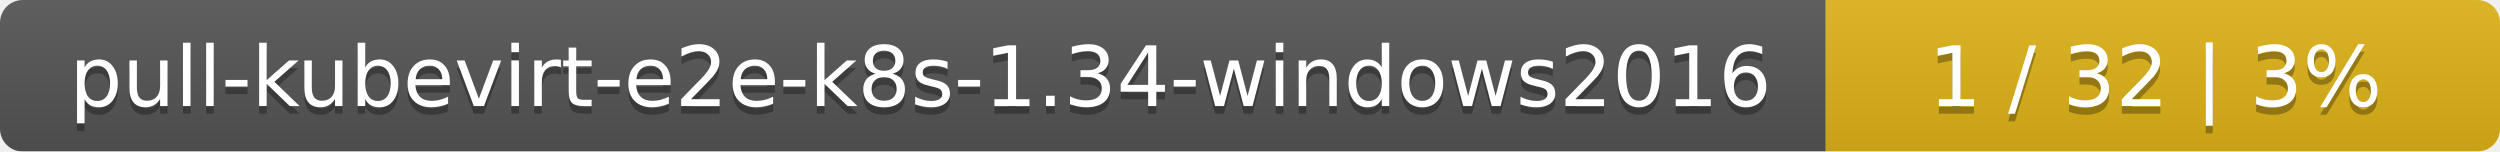
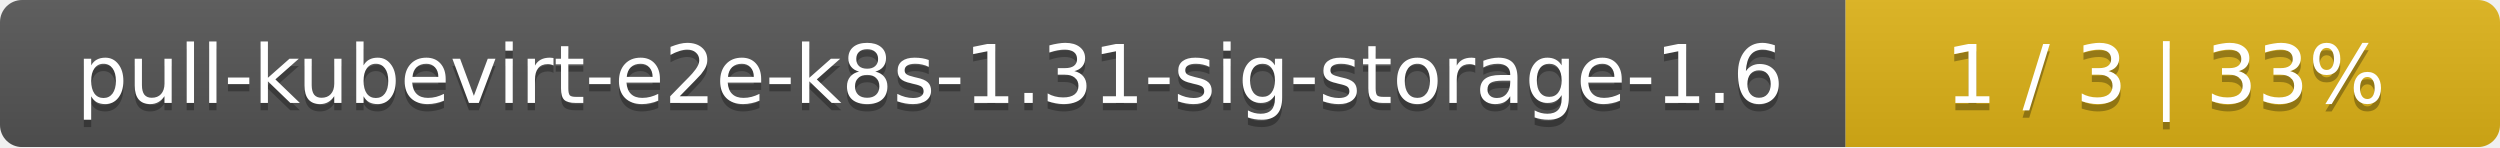
- <svg xmlns="http://www.w3.org/2000/svg" width="330" height="20">
+ <svg xmlns="http://www.w3.org/2000/svg" width="340" height="20">
  <linearGradient id="smooth" x2="0" y2="100%">
    <stop offset="0" stop-color="#bbb" stop-opacity=".1" />
    <stop offset="1" stop-opacity=".1" />
  </linearGradient>
  <mask id="round">
-     <rect width="330" height="20" rx="3" fill="#fff" />
+     <rect width="340" height="20" rx="3" fill="#fff" />
  </mask>
  <g mask="url(#round)">
-     <rect width="241" height="20" fill="#555" />
-     <rect x="241" width="89" height="20" fill="#dfb317" />
-     <rect width="330" height="20" fill="url(#smooth)" />
+     <rect width="251" height="20" fill="#555" />
+     <rect x="251" width="89" height="20" fill="#dfb317" />
+     <rect width="340" height="20" fill="url(#smooth)" />
  </g>
  <g fill="#fff" text-anchor="middle" font-family="DejaVu Sans,Verdana,Geneva,sans-serif" font-size="11">
-     <text x="121.5" y="15" fill="#010101" fill-opacity=".3">pull-kubevirt-e2e-k8s-1.34-windows2016</text>
-     <text x="121.5" y="14">pull-kubevirt-e2e-k8s-1.34-windows2016</text>
-     <text x="284.5" y="15" fill="#010101" fill-opacity=".3">1 / 32    |    3%</text>
-     <text x="284.5" y="14">1 / 32    |    3%</text>
+     <text x="126.5" y="15" fill="#010101" fill-opacity=".3">pull-kubevirt-e2e-k8s-1.31-sig-storage-1.6</text>
+     <text x="126.5" y="14">pull-kubevirt-e2e-k8s-1.31-sig-storage-1.6</text>
+     <text x="294.5" y="15" fill="#010101" fill-opacity=".3">1 / 3    |    33%</text>
+     <text x="294.5" y="14">1 / 3    |    33%</text>
  </g>
</svg>
